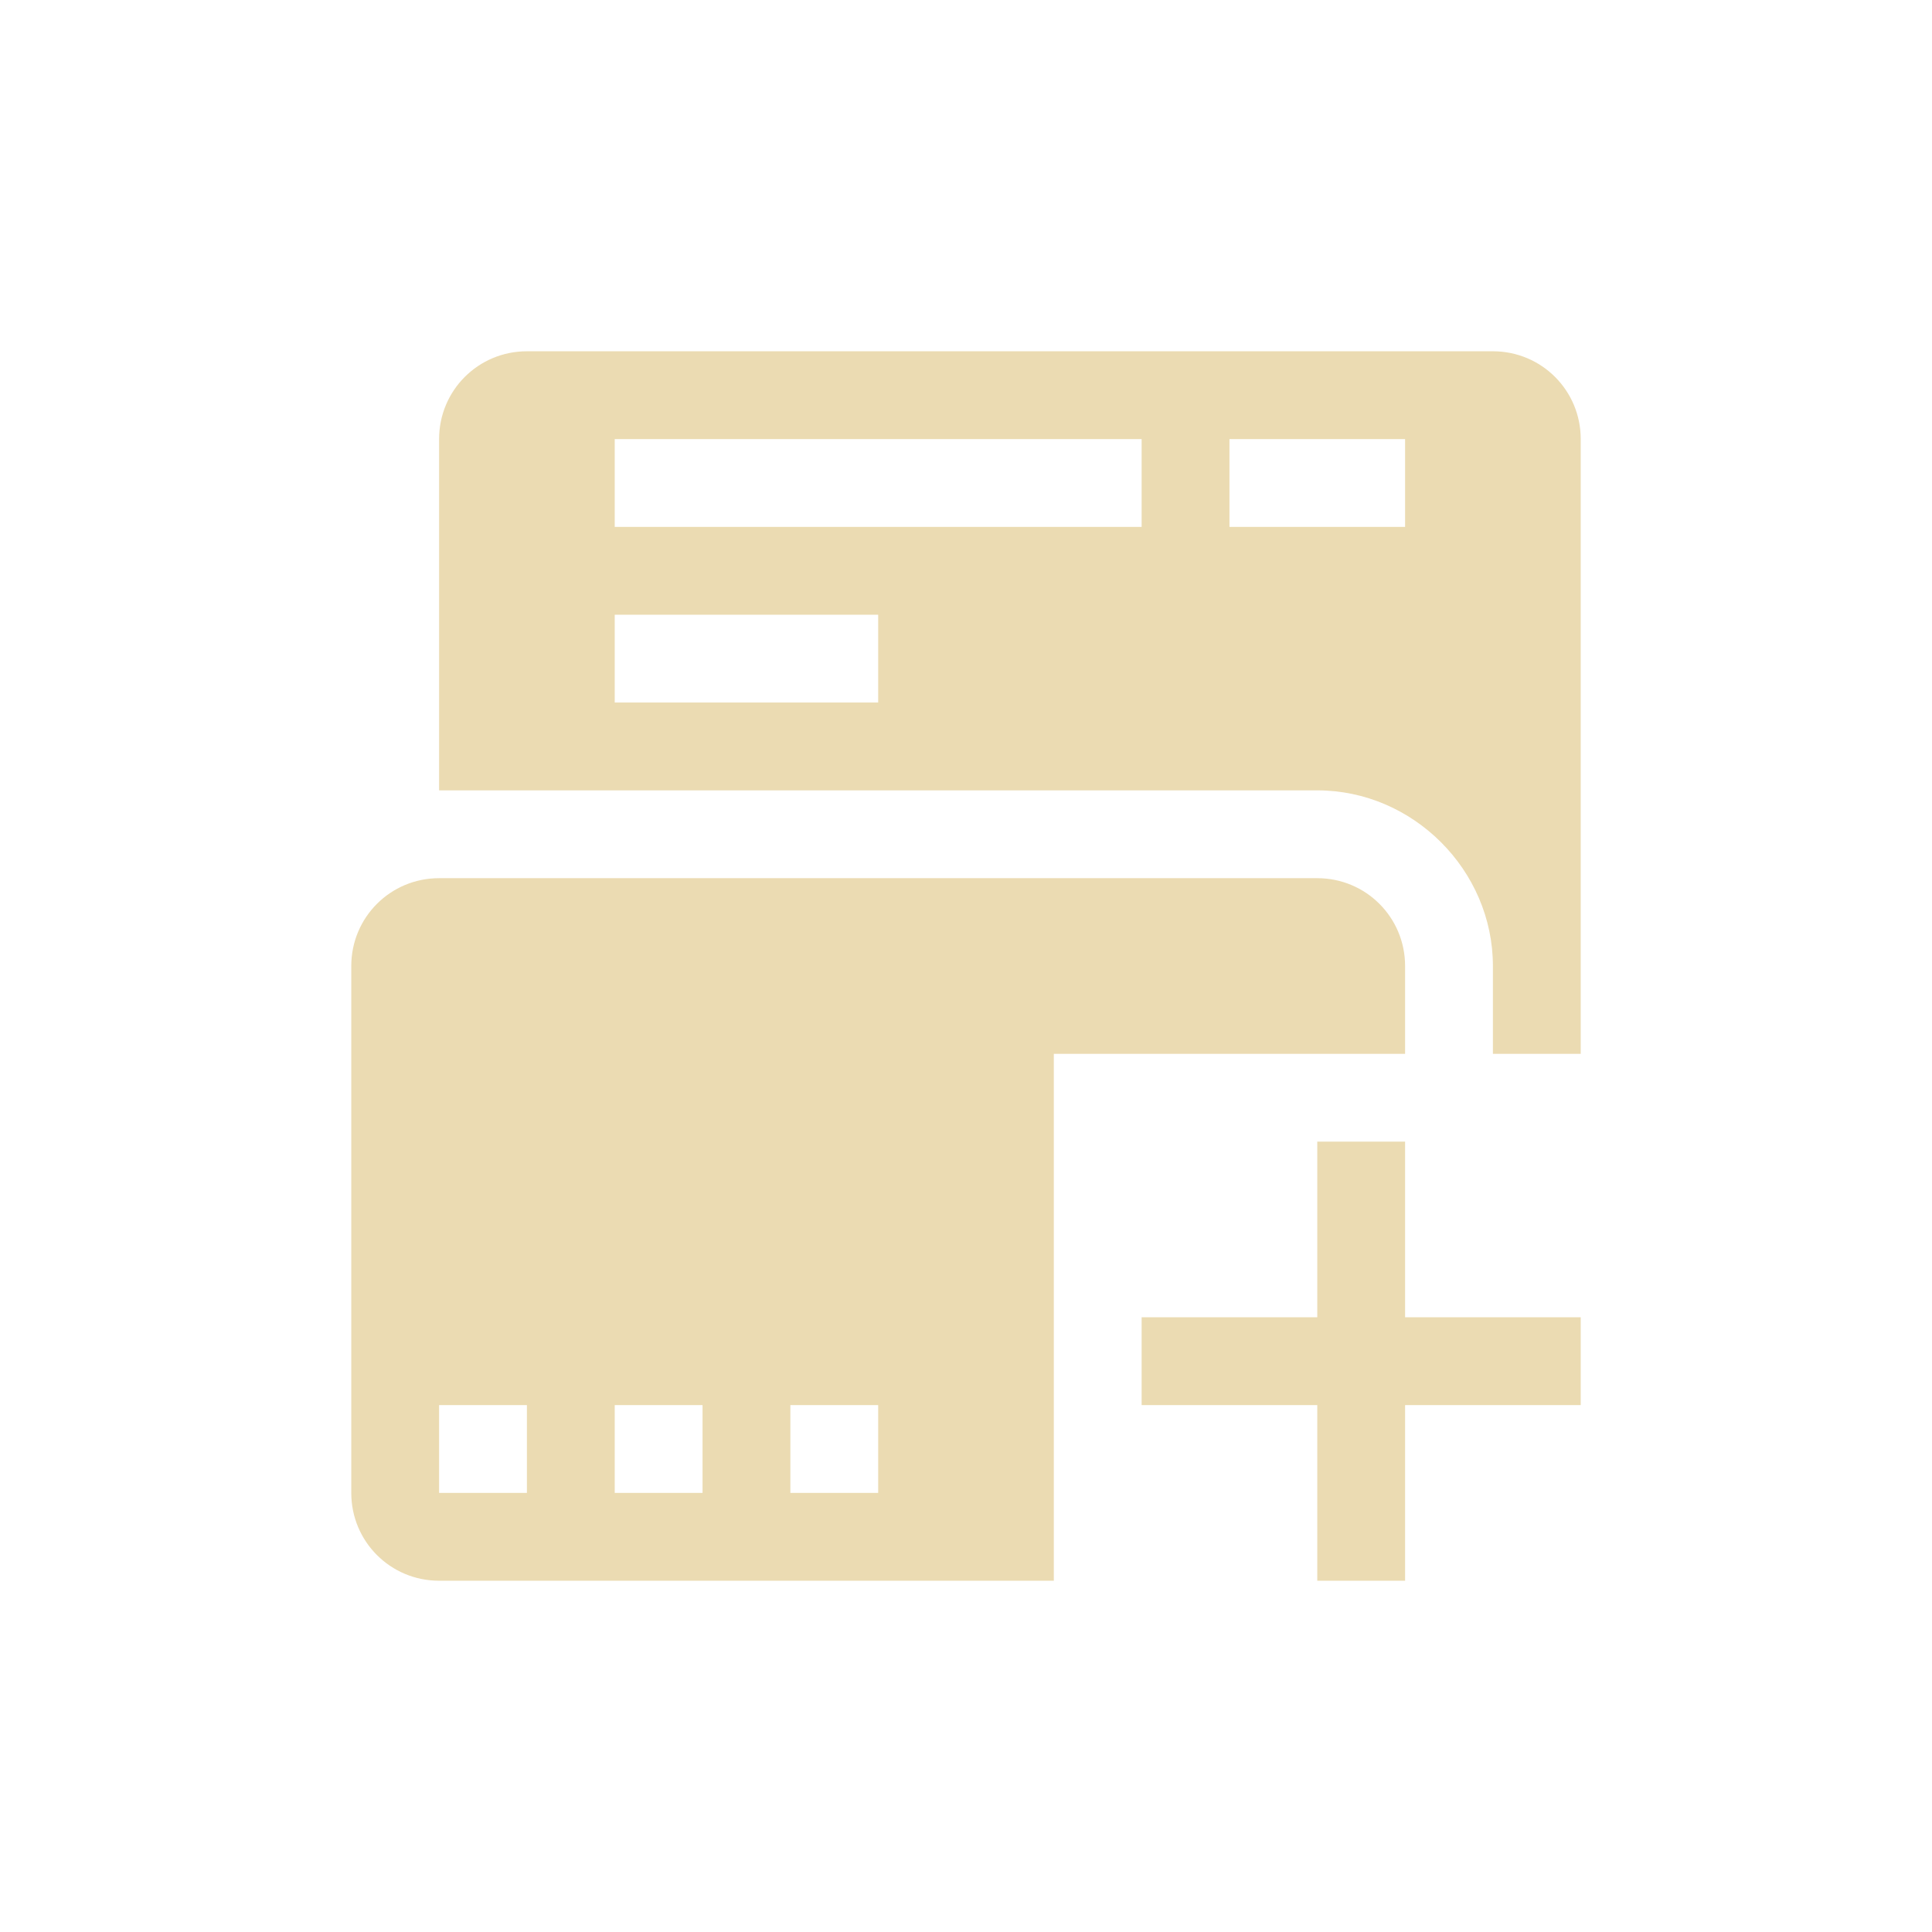
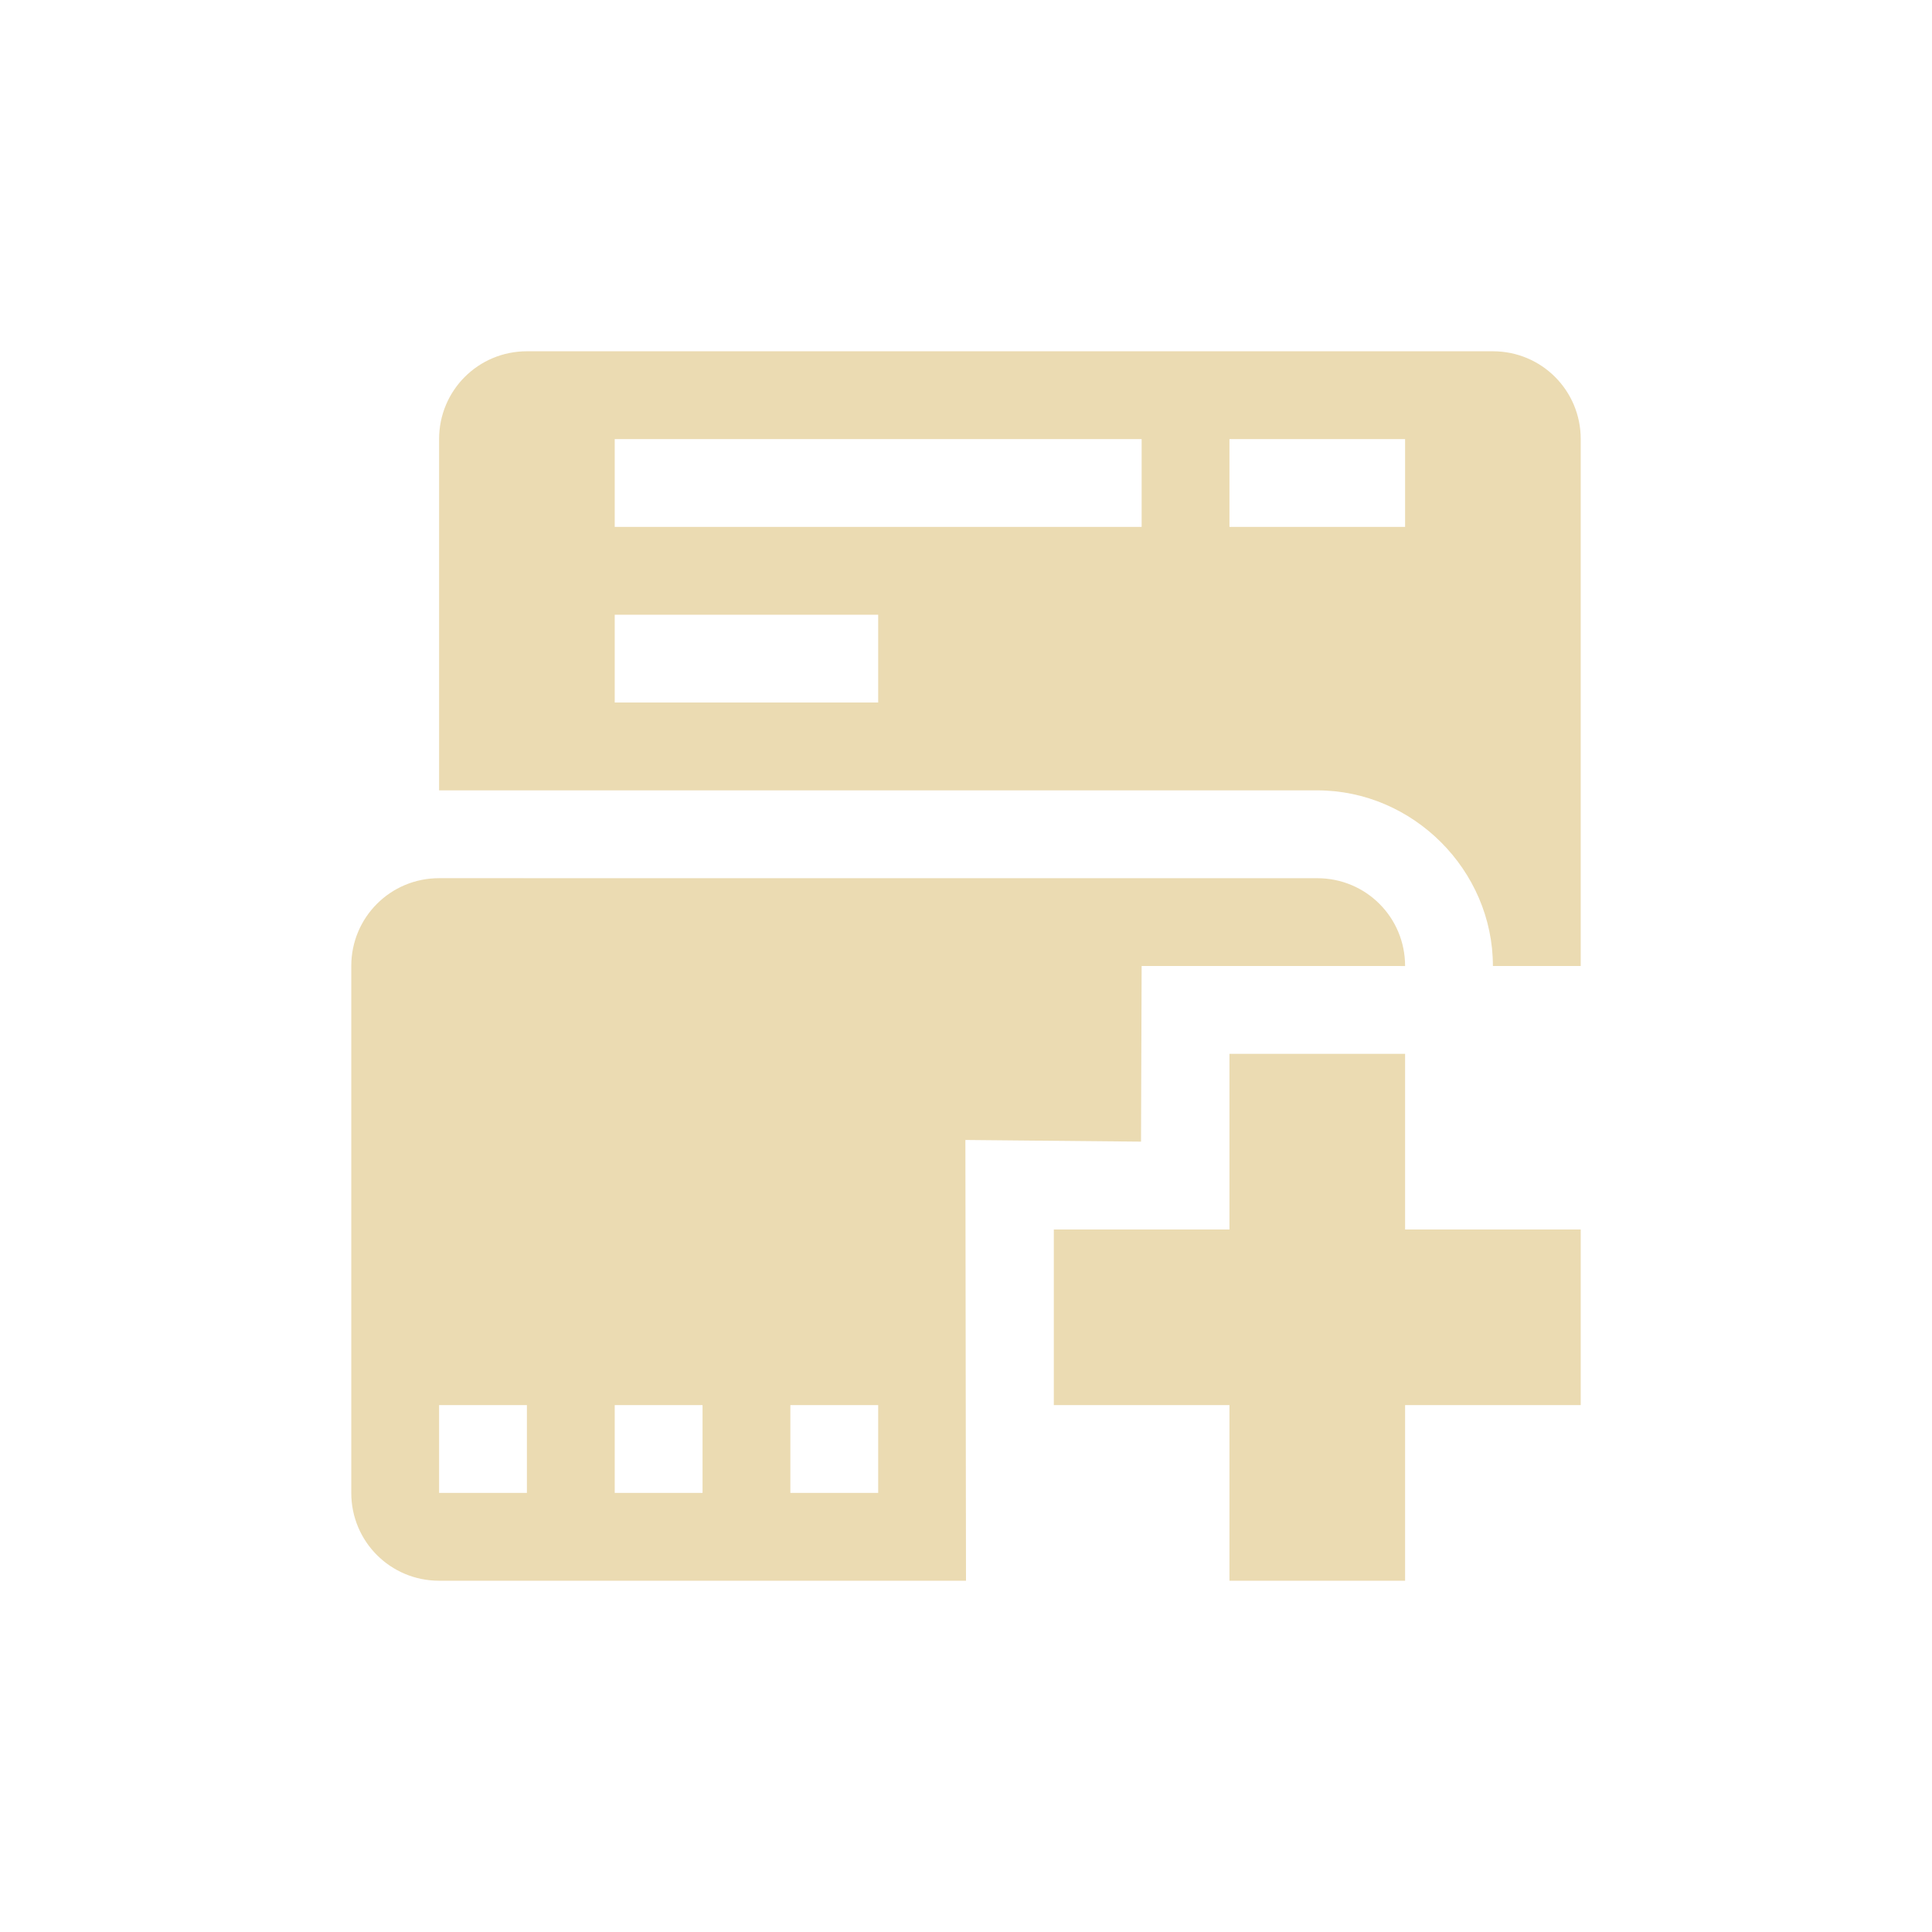
<svg xmlns="http://www.w3.org/2000/svg" width="22" height="22" version="1.1">
  <defs>
    <style type="text/css">.ColorScheme-Text { color:#ebdbb2; } .ColorScheme-Highlight { color:#458588; }</style>
  </defs>
-   <path class="ColorScheme-Text" d="m6 4c-0.554 0-1 0.446-1 1v4h10c1.091 0 2 0.909 2 2v1h1v-7c0-0.554-0.446-1-1-1zm1 1h6v1h-6zm7 0h2v1h-2zm-7 2h3v1h-3zm-2 3c-0.554 0-1 0.446-1 1v6c0 0.554 0.446 1 1 1h7v-6h4v-1c0-0.554-0.446-1-1-1zm10 3v2h-2v1h2v2h1v-2h2v-1h-2v-2zm-10 3h1v1h-1zm2 0h1v1h-1zm2 0h1v1h-1z" fill="currentColor" />
+   <path class="ColorScheme-Text" d="m6 4c-0.554 0-1 0.446-1 1v4h10c1.091 0 2 0.909 2 2h1v-6c0-0.554-0.446-1-1-1zm1 1h6v1h-6zm7 0h2v1h-2zm-7 2h3v1h-3zm-2 3c-0.554 0-1 0.446-1 1v6c0 0.554 0.446 1 1 1h6l-0.007-5.019 2 0.019 0.007-2h2l1 3.1e-4c4.59e-4 -0.555-0.446-1-1-1zm9 2v2h-2v2h2v2h2v-2h2v-2h-2v-2zm-9 4h1v1h-1zm2 0h1v1h-1zm2 0h1v1h-1z" fill="currentColor" />
</svg>
